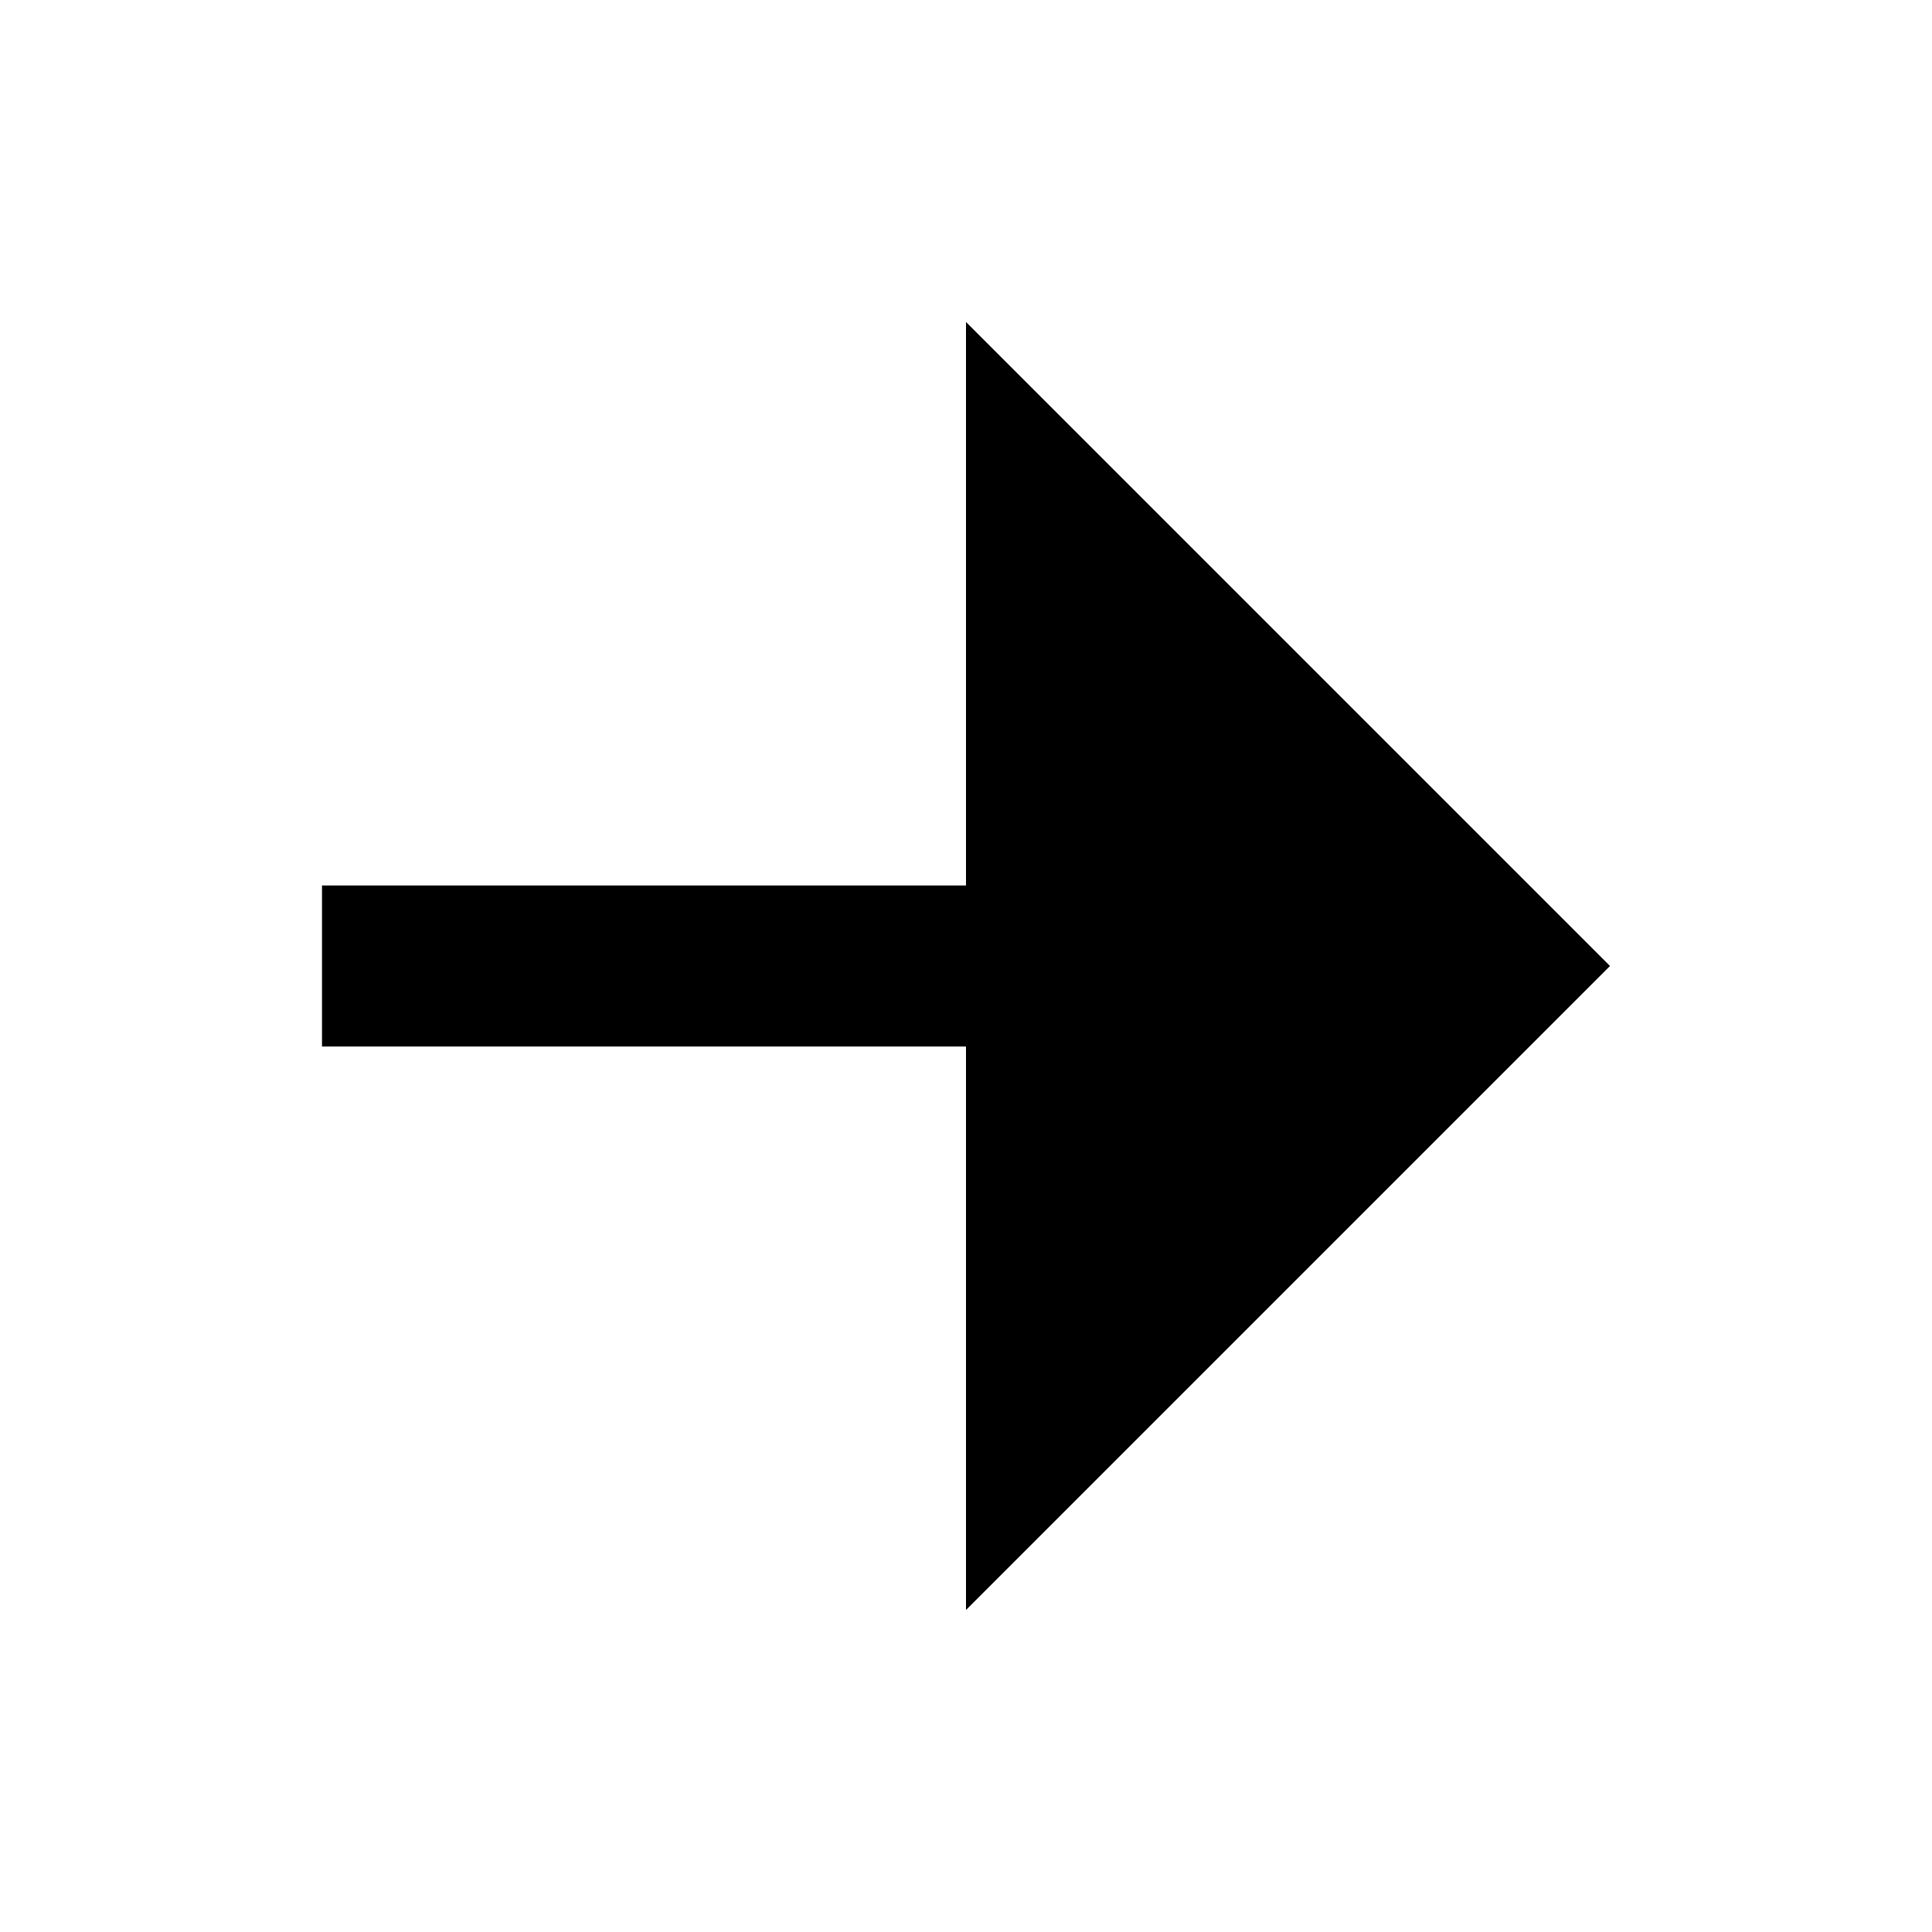
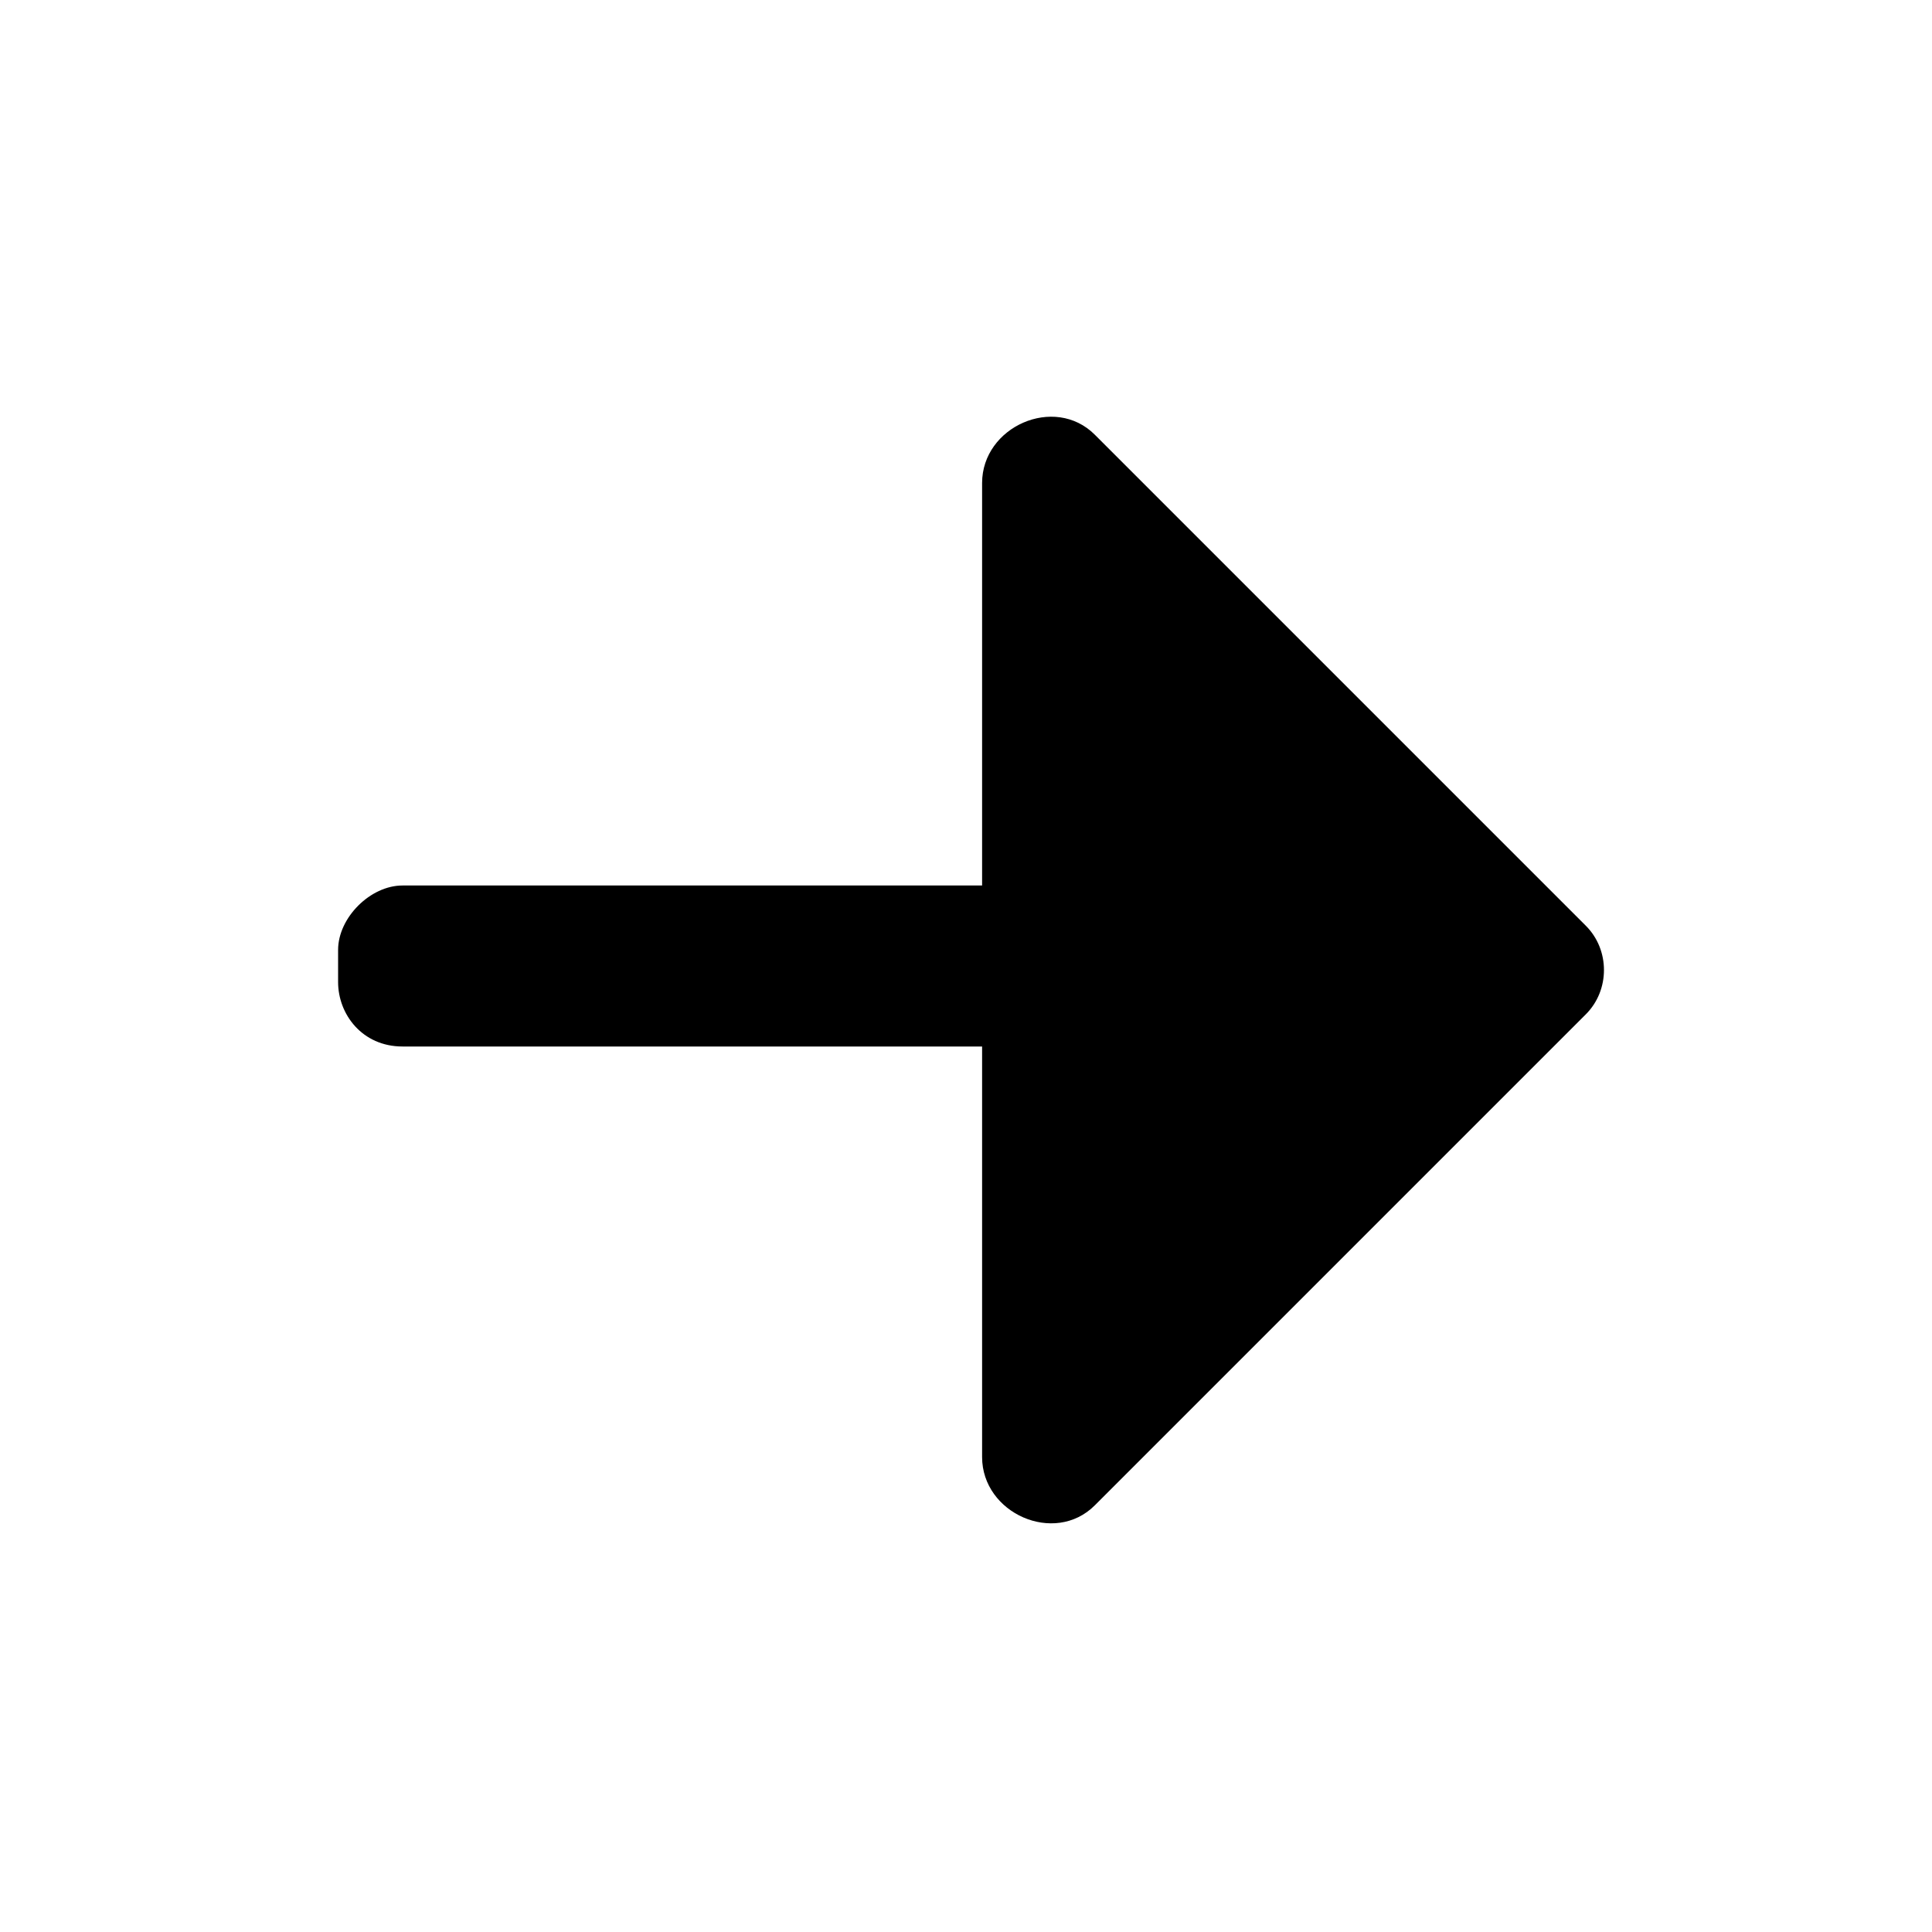
<svg xmlns="http://www.w3.org/2000/svg" viewBox="0 0 24 24" width="24" height="24">
-   <path d="M12 13H4v-2h8V4l8 8-8 8z" />
+   <path d="M12.2,13v5.1c0,0.7,0.9,1.1,1.4,0.6l6.1-6.1c0.3-0.3,0.3-0.8,0-1.1l-6.1-6.1c-0.5-0.5-1.4-0.1-1.4,0.6  V11H5c-0.4,0-0.8,0.4-0.8,0.8v0.4C4.2,12.6,4.5,13,5,13H12.2z" />
</svg>
